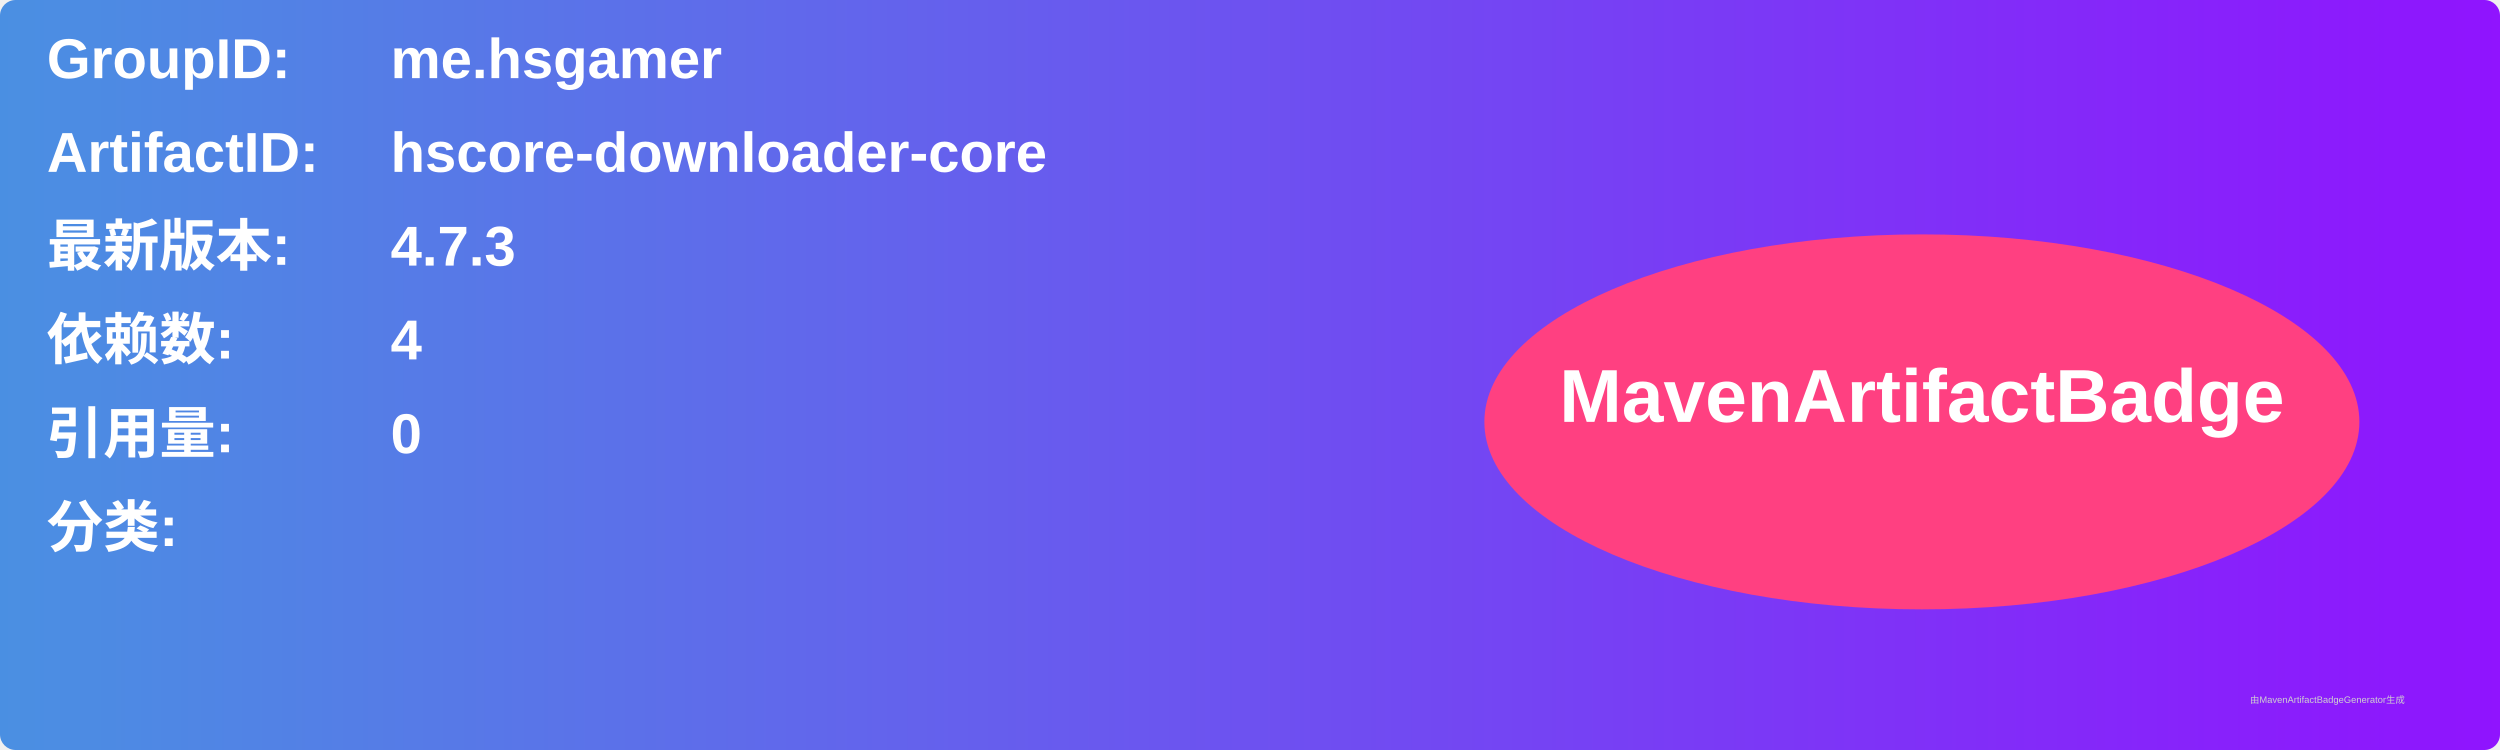
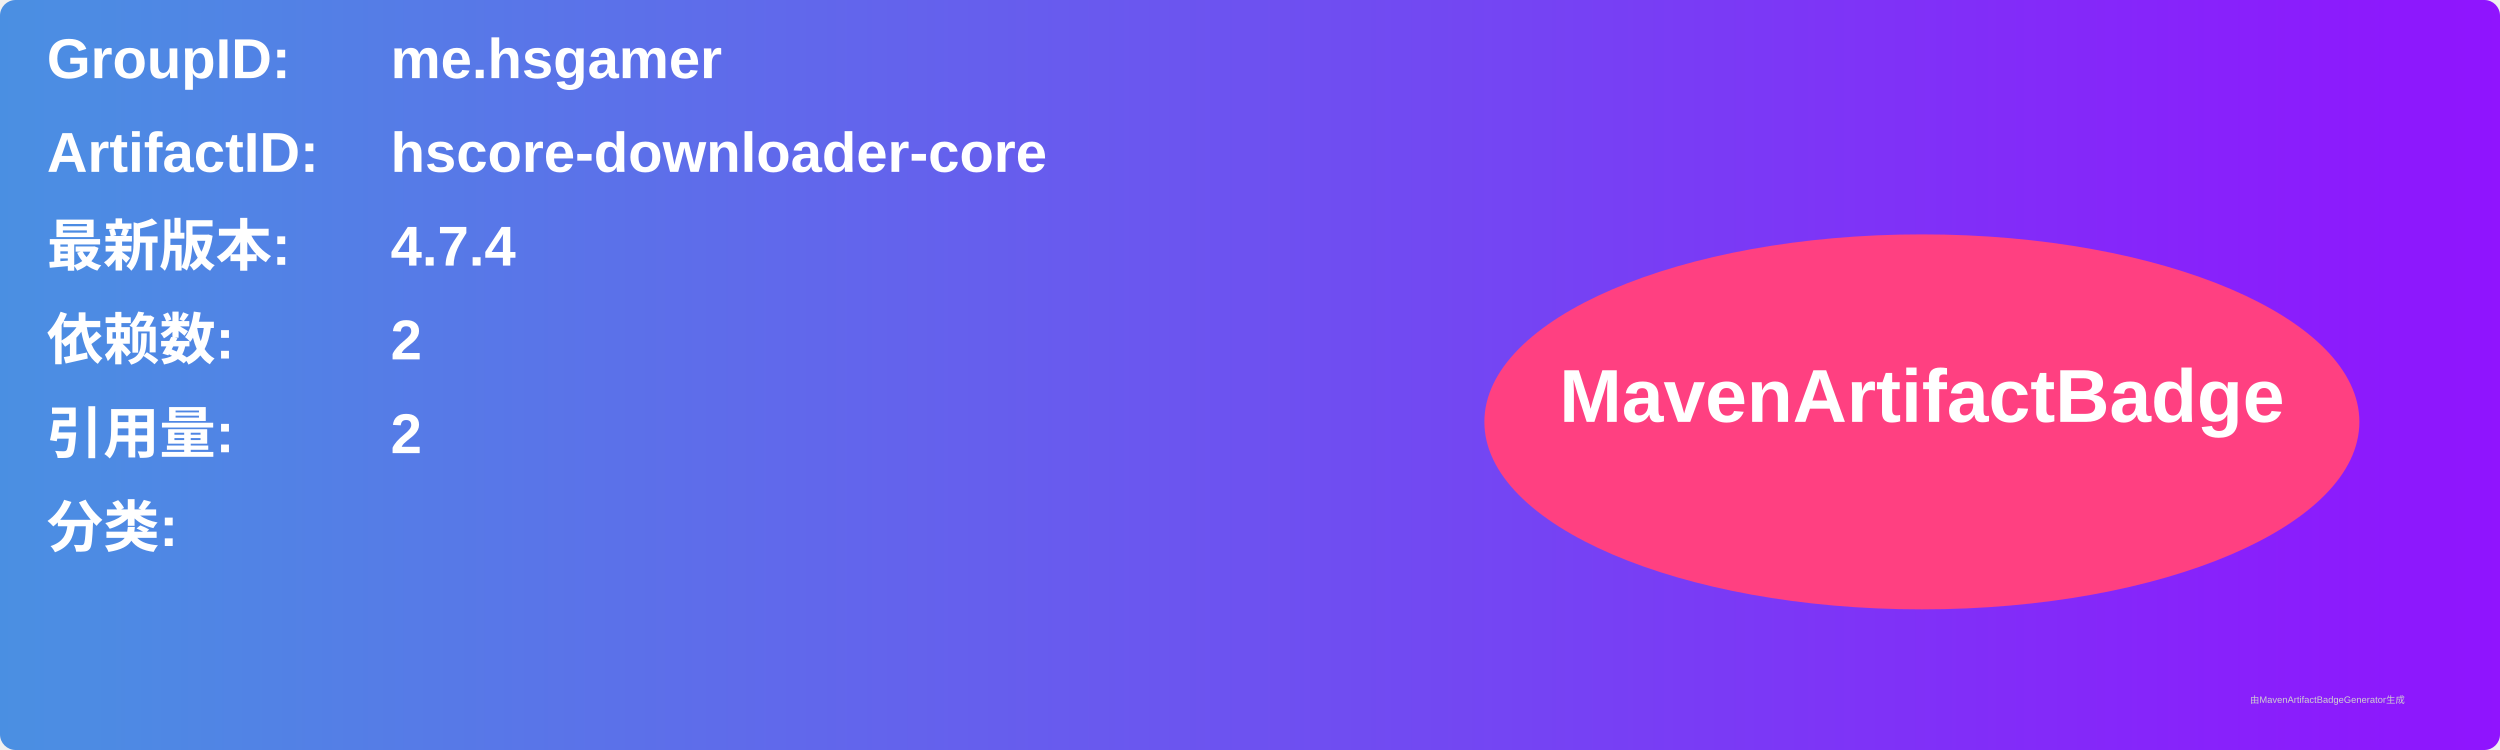
<svg xmlns="http://www.w3.org/2000/svg" width="800" height="240" viewBox="0 0 800 240">
  <linearGradient id="grad" x1="0%" y1="0%" x2="100%" y2="0%">
    <stop offset="0%" stop-color="#4a90e2" />
    <stop offset="100%" stop-color="#9013fe" />
  </linearGradient>
  <rect width="100%" height="100%" rx="5" ry="5" fill="url(#grad)" />
  <g transform="translate(15, 15)">
    <text x="0" y="10" font-family="Arial" font-size="18" fill="white" font-weight="bold" width="260">GroupID:</text>
    <text x="110" y="10" font-family="Arial" font-size="18" fill="white" font-weight="bold" width="460">me.hsgamer</text>
    <text x="0" y="40" font-family="Arial" font-size="18" fill="white" font-weight="bold" width="260">ArtifactID:</text>
    <text x="110" y="40" font-family="Arial" font-size="18" fill="white" font-weight="bold" width="460">hscore-downloader-core</text>
    <text x="0" y="70" font-family="Arial" font-size="18" fill="white" font-weight="bold">最新版本:</text>
    <text x="110" y="70" font-family="Arial" font-size="18" fill="white" font-weight="bold">
-       <tspan font-weight="bold">4.7.3</tspan>
+       <tspan font-weight="bold">4.7.4</tspan>
    </text>
    <text x="0" y="100" font-family="Arial" font-size="18" fill="white" font-weight="bold">依赖数: </text>
    <text x="110" y="100" font-family="Arial" font-size="18" fill="white">
-       <tspan font-weight="bold">4</tspan>
+       <tspan font-weight="bold">2</tspan>
    </text>
    <text x="0" y="130" font-family="Arial" font-size="18" fill="white" font-weight="bold">引用量: </text>
    <text x="110" y="130" font-family="Arial" font-size="18" fill="white">
-       <tspan font-weight="bold">0</tspan>
+       <tspan font-weight="bold">2</tspan>
    </text>
    <text x="0" y="160" font-family="Arial" font-size="18" fill="white" font-weight="bold">分类:</text>
    <text x="10" y="190" font-family="Arial" font-size="10" fill="white">
      <tspan font-weight="bold" />
    </text>
    <ellipse cx="600" cy="120" rx="140" ry="60" fill="#ff4081" />
    <text x="600" y="120" text-anchor="middle" font-family="Arial" font-size="24" fill="white" font-weight="bold">MavenArtifactBadge</text>
  </g>
  <text x="720" y="225" font-family="Arial" font-size="3" fill="#d0d0d0">由MavenArtifactBadgeGenerator生成</text>
</svg>
